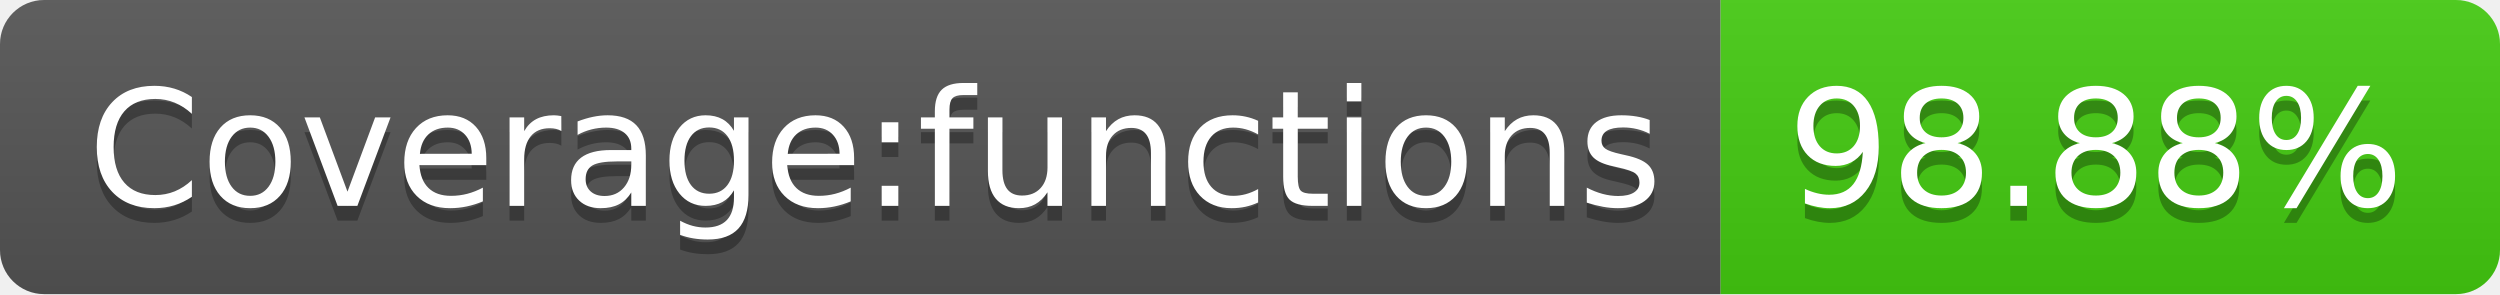
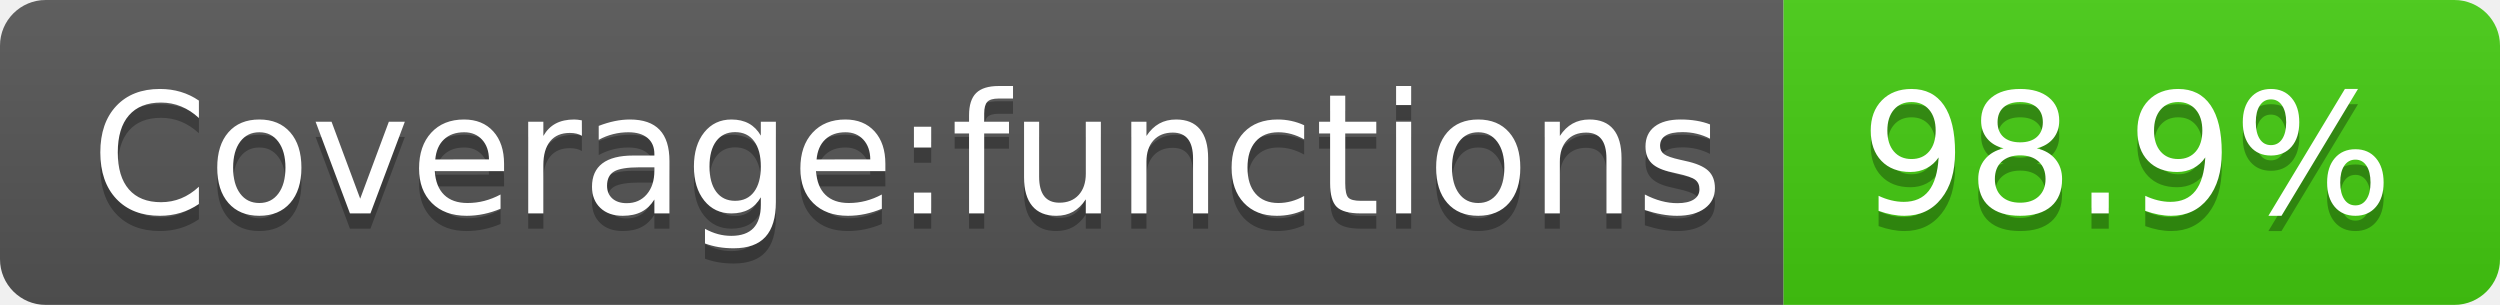
- <svg xmlns="http://www.w3.org/2000/svg" width="170" height="20" role="img" aria-label="Coverage:functions: 98.88%">
+ <svg xmlns="http://www.w3.org/2000/svg" width="164" height="20" role="img" aria-label="Coverage:functions: 98.9%">
  <linearGradient id="s" x2="0" y2="100%">
    <stop offset="0" stop-color="#bbb" stop-opacity=".1" />
    <stop offset="1" stop-opacity=".1" />
  </linearGradient>
  <clipPath id="r">
-     <rect width="170" height="20" rx="3" fill="#fff" />
+     <rect width="164" height="20" rx="3" fill="#fff" />
  </clipPath>
  <g clip-path="url(#r)">
    <rect width="117" height="20" fill="#555" />
-     <rect x="117" width="53" height="20" fill="#4c1" />
-     <rect width="170" height="20" fill="url(#s)" />
+     <rect x="117" width="47" height="20" fill="#4c1" />
+     <rect width="164" height="20" fill="url(#s)" />
  </g>
  <g fill="#fff" text-anchor="middle" font-family="Verdana,Geneva,DejaVu Sans,sans-serif" text-rendering="geometricPrecision" font-size="110">
    <text aria-hidden="true" x="595" y="150" fill="#010101" fill-opacity=".3" transform="scale(.1)" textLength="1070">Coverage:functions</text>
    <text x="595" y="140" transform="scale(.1)" fill="#fff" textLength="1070">Coverage:functions</text>
-     <text aria-hidden="true" x="1425" y="150" fill="#010101" fill-opacity=".3" transform="scale(.1)" textLength="430">98.88%</text>
-     <text x="1425" y="140" transform="scale(.1)" fill="#fff" textLength="430">98.88%</text>
+     <text aria-hidden="true" x="1395" y="150" fill="#010101" fill-opacity=".3" transform="scale(.1)" textLength="370">98.9%</text>
+     <text x="1395" y="140" transform="scale(.1)" fill="#fff" textLength="370">98.9%</text>
  </g>
</svg>
